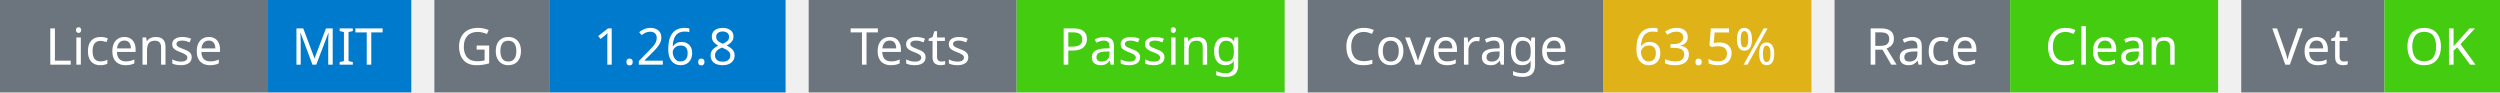
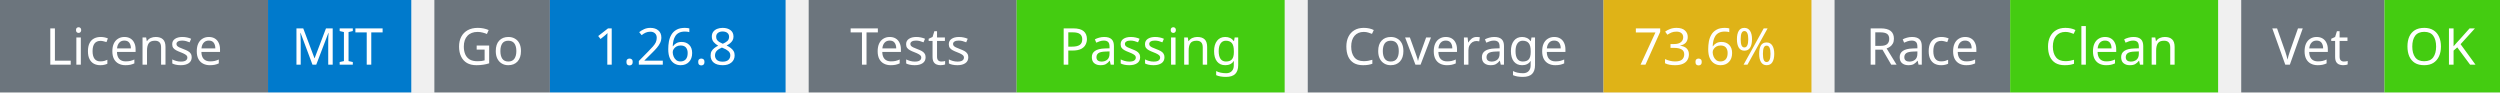
<svg xmlns="http://www.w3.org/2000/svg" width="541" height="20" viewBox="0 0 541 20">
  <g transform="translate(0, 0)">
    <rect x="0" y="0" width="58" height="20" fill="#6c757d" />
    <rect x="58" y="0" width="31" height="20" fill="#007acc" />
    <text x="29" y="14" text-anchor="middle" font-family="sans-serif" font-size="11" fill="white">License</text>
    <text x="73" y="14" text-anchor="middle" font-family="sans-serif" font-size="11" fill="white">MIT</text>
  </g>
  <g transform="translate(94, 0)">
    <rect x="0" y="0" width="25" height="20" fill="#6c757d" />
    <rect x="25" y="0" width="51" height="20" fill="#007acc" />
    <text x="12" y="14" text-anchor="middle" font-family="sans-serif" font-size="11" fill="white">Go</text>
    <text x="50" y="14" text-anchor="middle" font-family="sans-serif" font-size="11" fill="white">1.26.8</text>
  </g>
  <g transform="translate(175, 0)">
    <rect x="0" y="0" width="45" height="20" fill="#6c757d" />
    <rect x="45" y="0" width="58" height="20" fill="#4c1" />
    <text x="22" y="14" text-anchor="middle" font-family="sans-serif" font-size="11" fill="white">Tests</text>
    <text x="74" y="14" text-anchor="middle" font-family="sans-serif" font-size="11" fill="white">Passing</text>
  </g>
  <g transform="translate(283, 0)">
    <rect x="0" y="0" width="64" height="20" fill="#6c757d" />
    <rect x="64" y="0" width="45" height="20" fill="#dfb317" />
    <text x="32" y="14" text-anchor="middle" font-family="sans-serif" font-size="11" fill="white">Coverage</text>
-     <text x="86" y="14" text-anchor="middle" font-family="sans-serif" font-size="11" fill="white">63.5%</text>
+     <text x="86" y="14" text-anchor="middle" font-family="sans-serif" font-size="11" fill="white">73.6%</text>
  </g>
  <g transform="translate(397, 0)">
    <rect x="0" y="0" width="38" height="20" fill="#6c757d" />
    <rect x="38" y="0" width="45" height="20" fill="#4c1" />
    <text x="19" y="14" text-anchor="middle" font-family="sans-serif" font-size="11" fill="white">Race</text>
    <text x="60" y="14" text-anchor="middle" font-family="sans-serif" font-size="11" fill="white">Clean</text>
  </g>
  <g transform="translate(485, 0)">
    <rect x="0" y="0" width="31" height="20" fill="#6c757d" />
    <rect x="31" y="0" width="25" height="20" fill="#4c1" />
    <text x="15" y="14" text-anchor="middle" font-family="sans-serif" font-size="11" fill="white">Vet</text>
    <text x="43" y="14" text-anchor="middle" font-family="sans-serif" font-size="11" fill="white">OK</text>
  </g>
</svg>
